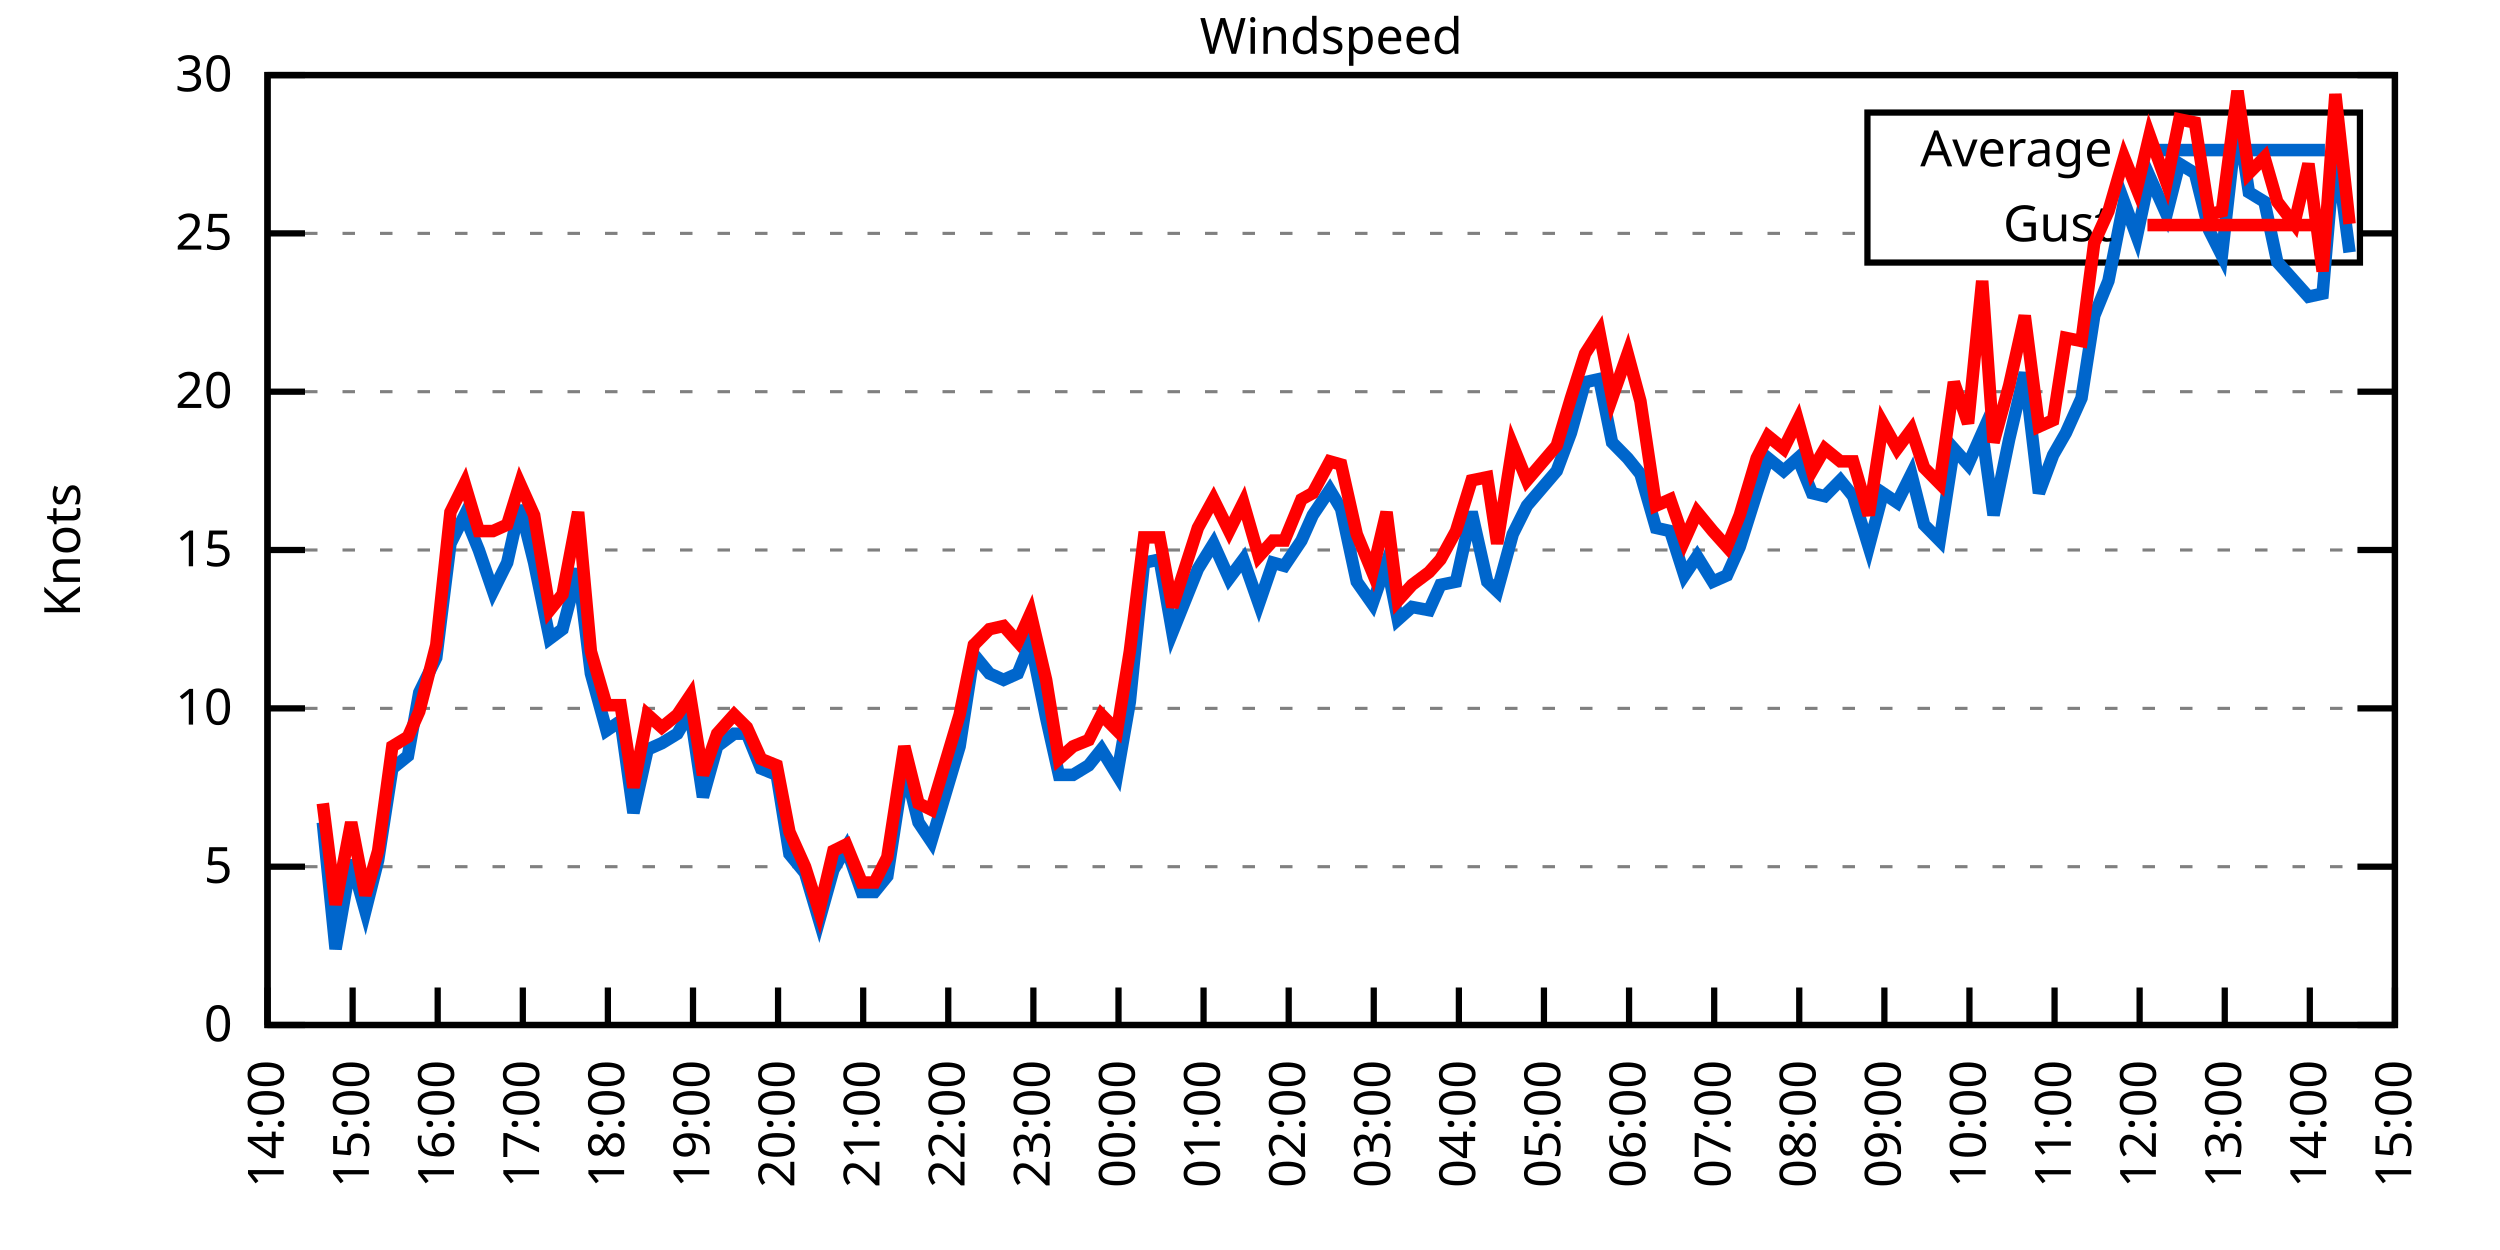
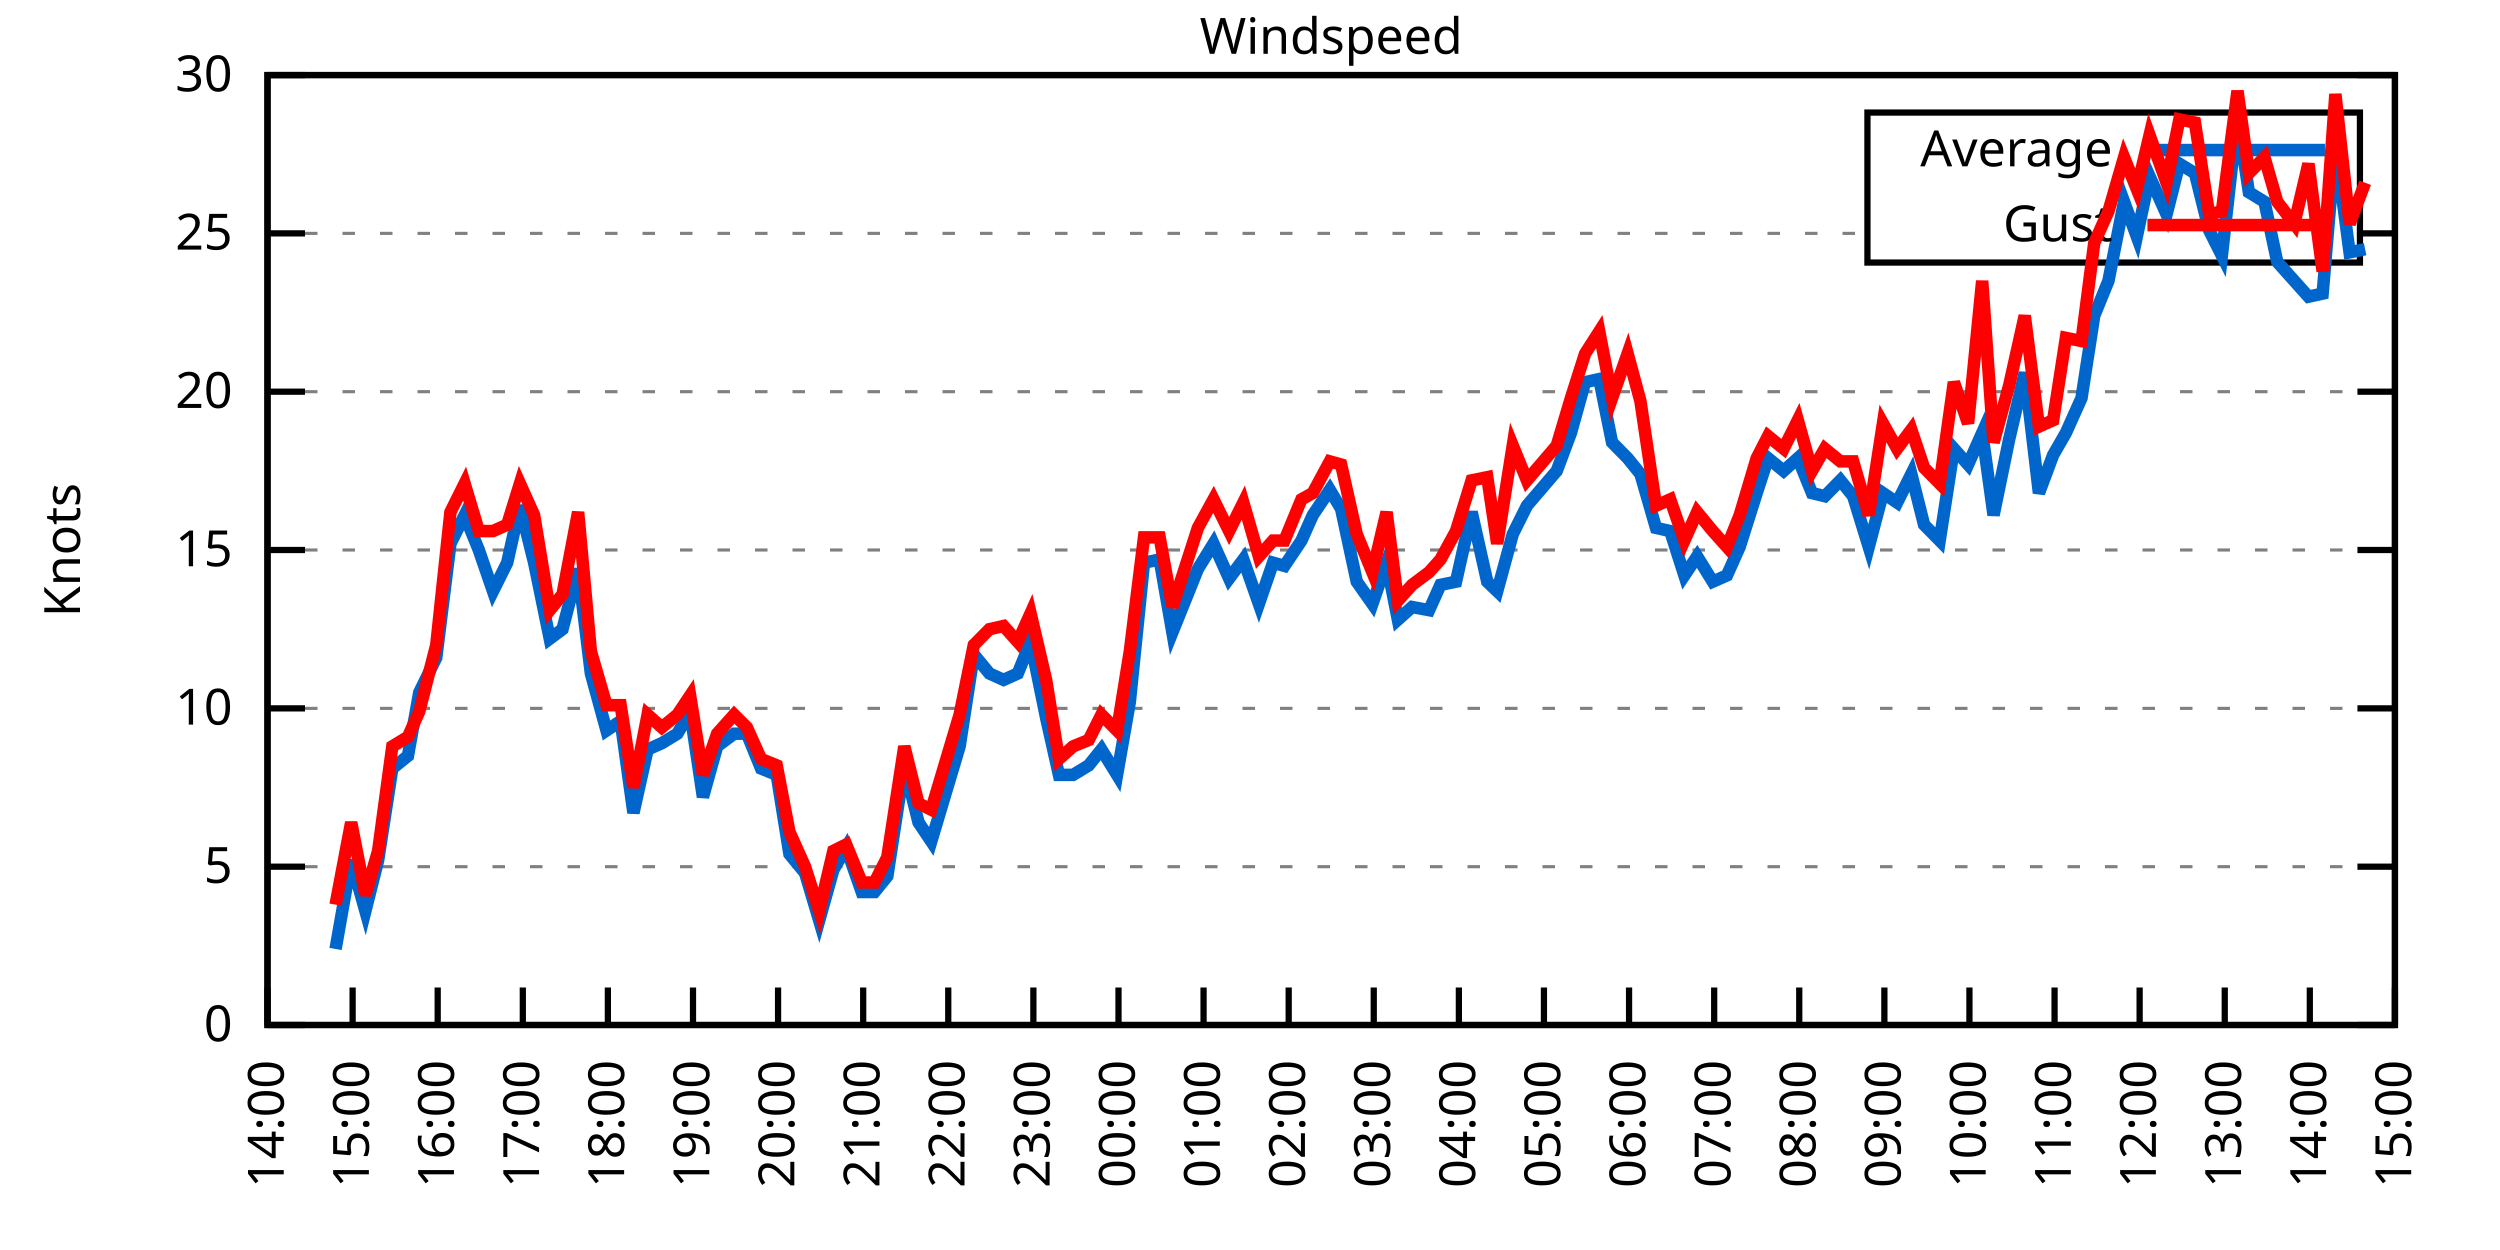
<svg xmlns="http://www.w3.org/2000/svg" xmlns:xlink="http://www.w3.org/1999/xlink" width="400" height="200" viewBox="0 0 400 200">
  <g id="gnuplot_canvas">
    <rect x="0" y="0" width="400" height="200" fill="none" />
    <defs>
      <circle id="gpDot" r="0.5" stroke-width="0.5" stroke="currentColor" />
      <path id="gpPt0" stroke-width="0.333" stroke="currentColor" d="M-1,0 h2 M0,-1 v2" />
      <path id="gpPt1" stroke-width="0.333" stroke="currentColor" d="M-1,-1 L1,1 M1,-1 L-1,1" />
      <path id="gpPt2" stroke-width="0.333" stroke="currentColor" d="M-1,0 L1,0 M0,-1 L0,1 M-1,-1 L1,1 M-1,1 L1,-1" />
      <rect id="gpPt3" stroke-width="0.333" stroke="currentColor" x="-1" y="-1" width="2" height="2" />
      <rect id="gpPt4" stroke-width="0.333" stroke="currentColor" fill="currentColor" x="-1" y="-1" width="2" height="2" />
      <circle id="gpPt5" stroke-width="0.333" stroke="currentColor" cx="0" cy="0" r="1" />
      <use xlink:href="#gpPt5" id="gpPt6" fill="currentColor" stroke="none" />
      <path id="gpPt7" stroke-width="0.333" stroke="currentColor" d="M0,-1.33 L-1.33,0.67 L1.33,0.67 z" />
      <use xlink:href="#gpPt7" id="gpPt8" fill="currentColor" stroke="none" />
      <use xlink:href="#gpPt7" id="gpPt9" stroke="currentColor" transform="rotate(180)" />
      <use xlink:href="#gpPt9" id="gpPt10" fill="currentColor" stroke="none" />
      <use xlink:href="#gpPt3" id="gpPt11" stroke="currentColor" transform="rotate(45)" />
      <use xlink:href="#gpPt11" id="gpPt12" fill="currentColor" stroke="none" />
      <path id="gpPt13" stroke-width="0.333" stroke="currentColor" d="M0,1.330 L1.265,0.411 L0.782,-1.067 L-0.782,-1.076 L-1.265,0.411 z" />
      <use xlink:href="#gpPt13" id="gpPt14" fill="currentColor" stroke="none" />
      <filter id="textbox" filterUnits="objectBoundingBox" x="0" y="0" height="1" width="1">
        <feFlood flood-color="white" flood-opacity="1" result="bgnd" />
        <feComposite in="SourceGraphic" in2="bgnd" operator="atop" />
      </filter>
      <filter id="greybox" filterUnits="objectBoundingBox" x="0" y="0" height="1" width="1">
        <feFlood flood-color="lightgrey" flood-opacity="1" result="grey" />
        <feComposite in="SourceGraphic" in2="grey" operator="atop" />
      </filter>
    </defs>
    <g fill="none" color="white" stroke="currentColor" stroke-width="1.00" stroke-linecap="butt" stroke-linejoin="miter">
</g>
    <g fill="none" color="black" stroke="currentColor" stroke-width="1.00" stroke-linecap="butt" stroke-linejoin="miter">
      <g stroke="none" shape-rendering="crispEdges">
        <polygon fill="rgb(255, 255, 255)" points="42.80,164.00 383.18,164.00 383.18,12.02 42.80,12.02 " />
      </g>
    </g>
    <g fill="none" color="black" stroke="currentColor" stroke-width="1.00" stroke-linecap="butt" stroke-linejoin="miter">
</g>
    <g fill="none" color="black" stroke="black" stroke-width="0.50" stroke-linecap="butt" stroke-linejoin="miter">
</g>
    <g fill="none" color="gray" stroke="currentColor" stroke-width="0.50" stroke-linecap="butt" stroke-linejoin="miter">
      <path stroke="gray" stroke-dasharray="2,4" class="gridline" d="M42.80,164.00 L383.19,164.00  " />
    </g>
    <g fill="none" color="gray" stroke="gray" stroke-width="1.00" stroke-linecap="butt" stroke-linejoin="miter">
</g>
    <g fill="none" color="black" stroke="currentColor" stroke-width="1.00" stroke-linecap="butt" stroke-linejoin="miter">
      <path stroke="black" d="M42.80,164.00 L48.80,164.00 M383.19,164.00 L377.19,164.00  " />
      <g transform="translate(37.20,166.60)" stroke="none" fill="black" font-family="Sans" font-size="8.00" text-anchor="end">
        <text>
          <tspan font-family="Sans"> 0</tspan>
        </text>
      </g>
    </g>
    <g fill="none" color="black" stroke="currentColor" stroke-width="1.00" stroke-linecap="butt" stroke-linejoin="miter">
</g>
    <g fill="none" color="black" stroke="black" stroke-width="0.50" stroke-linecap="butt" stroke-linejoin="miter">
</g>
    <g fill="none" color="gray" stroke="currentColor" stroke-width="0.50" stroke-linecap="butt" stroke-linejoin="miter">
      <path stroke="gray" stroke-dasharray="2,4" class="gridline" d="M42.80,138.67 L383.19,138.67  " />
    </g>
    <g fill="none" color="gray" stroke="gray" stroke-width="1.00" stroke-linecap="butt" stroke-linejoin="miter">
</g>
    <g fill="none" color="black" stroke="currentColor" stroke-width="1.00" stroke-linecap="butt" stroke-linejoin="miter">
      <path stroke="black" d="M42.80,138.67 L48.80,138.67 M383.19,138.67 L377.19,138.67  " />
      <g transform="translate(37.20,141.27)" stroke="none" fill="black" font-family="Sans" font-size="8.00" text-anchor="end">
        <text>
          <tspan font-family="Sans"> 5</tspan>
        </text>
      </g>
    </g>
    <g fill="none" color="black" stroke="currentColor" stroke-width="1.00" stroke-linecap="butt" stroke-linejoin="miter">
</g>
    <g fill="none" color="black" stroke="black" stroke-width="0.50" stroke-linecap="butt" stroke-linejoin="miter">
</g>
    <g fill="none" color="gray" stroke="currentColor" stroke-width="0.50" stroke-linecap="butt" stroke-linejoin="miter">
      <path stroke="gray" stroke-dasharray="2,4" class="gridline" d="M42.80,113.34 L383.19,113.34  " />
    </g>
    <g fill="none" color="gray" stroke="gray" stroke-width="1.00" stroke-linecap="butt" stroke-linejoin="miter">
</g>
    <g fill="none" color="black" stroke="currentColor" stroke-width="1.00" stroke-linecap="butt" stroke-linejoin="miter">
      <path stroke="black" d="M42.80,113.34 L48.80,113.34 M383.19,113.34 L377.19,113.34  " />
      <g transform="translate(37.20,115.94)" stroke="none" fill="black" font-family="Sans" font-size="8.00" text-anchor="end">
        <text>
          <tspan font-family="Sans"> 10</tspan>
        </text>
      </g>
    </g>
    <g fill="none" color="black" stroke="currentColor" stroke-width="1.00" stroke-linecap="butt" stroke-linejoin="miter">
</g>
    <g fill="none" color="black" stroke="black" stroke-width="0.50" stroke-linecap="butt" stroke-linejoin="miter">
</g>
    <g fill="none" color="gray" stroke="currentColor" stroke-width="0.50" stroke-linecap="butt" stroke-linejoin="miter">
      <path stroke="gray" stroke-dasharray="2,4" class="gridline" d="M42.80,88.00 L383.19,88.00  " />
    </g>
    <g fill="none" color="gray" stroke="gray" stroke-width="1.00" stroke-linecap="butt" stroke-linejoin="miter">
</g>
    <g fill="none" color="black" stroke="currentColor" stroke-width="1.00" stroke-linecap="butt" stroke-linejoin="miter">
      <path stroke="black" d="M42.80,88.00 L48.80,88.00 M383.19,88.00 L377.19,88.00  " />
      <g transform="translate(37.20,90.60)" stroke="none" fill="black" font-family="Sans" font-size="8.00" text-anchor="end">
        <text>
          <tspan font-family="Sans"> 15</tspan>
        </text>
      </g>
    </g>
    <g fill="none" color="black" stroke="currentColor" stroke-width="1.00" stroke-linecap="butt" stroke-linejoin="miter">
</g>
    <g fill="none" color="black" stroke="black" stroke-width="0.50" stroke-linecap="butt" stroke-linejoin="miter">
</g>
    <g fill="none" color="gray" stroke="currentColor" stroke-width="0.50" stroke-linecap="butt" stroke-linejoin="miter">
      <path stroke="gray" stroke-dasharray="2,4" class="gridline" d="M42.80,62.67 L383.19,62.67  " />
    </g>
    <g fill="none" color="gray" stroke="gray" stroke-width="1.00" stroke-linecap="butt" stroke-linejoin="miter">
</g>
    <g fill="none" color="black" stroke="currentColor" stroke-width="1.00" stroke-linecap="butt" stroke-linejoin="miter">
      <path stroke="black" d="M42.80,62.67 L48.80,62.67 M383.19,62.67 L377.19,62.67  " />
      <g transform="translate(37.20,65.27)" stroke="none" fill="black" font-family="Sans" font-size="8.00" text-anchor="end">
        <text>
          <tspan font-family="Sans"> 20</tspan>
        </text>
      </g>
    </g>
    <g fill="none" color="black" stroke="currentColor" stroke-width="1.00" stroke-linecap="butt" stroke-linejoin="miter">
</g>
    <g fill="none" color="black" stroke="black" stroke-width="0.50" stroke-linecap="butt" stroke-linejoin="miter">
</g>
    <g fill="none" color="gray" stroke="currentColor" stroke-width="0.50" stroke-linecap="butt" stroke-linejoin="miter">
      <path stroke="gray" stroke-dasharray="2,4" class="gridline" d="M42.80,37.34 L298.79,37.34 M377.59,37.34 L383.19,37.34  " />
    </g>
    <g fill="none" color="gray" stroke="gray" stroke-width="1.00" stroke-linecap="butt" stroke-linejoin="miter">
</g>
    <g fill="none" color="black" stroke="currentColor" stroke-width="1.00" stroke-linecap="butt" stroke-linejoin="miter">
      <path stroke="black" d="M42.80,37.34 L48.80,37.34 M383.19,37.34 L377.19,37.34  " />
      <g transform="translate(37.20,39.94)" stroke="none" fill="black" font-family="Sans" font-size="8.00" text-anchor="end">
        <text>
          <tspan font-family="Sans"> 25</tspan>
        </text>
      </g>
    </g>
    <g fill="none" color="black" stroke="currentColor" stroke-width="1.00" stroke-linecap="butt" stroke-linejoin="miter">
</g>
    <g fill="none" color="black" stroke="black" stroke-width="0.50" stroke-linecap="butt" stroke-linejoin="miter">
</g>
    <g fill="none" color="gray" stroke="currentColor" stroke-width="0.50" stroke-linecap="butt" stroke-linejoin="miter">
      <path stroke="gray" stroke-dasharray="2,4" class="gridline" d="M42.80,12.01 L383.19,12.01  " />
    </g>
    <g fill="none" color="gray" stroke="gray" stroke-width="1.00" stroke-linecap="butt" stroke-linejoin="miter">
</g>
    <g fill="none" color="black" stroke="currentColor" stroke-width="1.00" stroke-linecap="butt" stroke-linejoin="miter">
      <path stroke="black" d="M42.80,12.01 L48.80,12.01 M383.19,12.01 L377.19,12.01  " />
      <g transform="translate(37.20,14.61)" stroke="none" fill="black" font-family="Sans" font-size="8.00" text-anchor="end">
        <text>
          <tspan font-family="Sans"> 30</tspan>
        </text>
      </g>
    </g>
    <g fill="none" color="black" stroke="currentColor" stroke-width="1.00" stroke-linecap="butt" stroke-linejoin="miter">
      <path stroke="black" d="M42.80,164.00 L42.80,158.00  " />
      <g transform="translate(45.40,169.60) rotate(270.00)" stroke="none" fill="black" font-family="Sans" font-size="8.00" text-anchor="end">
        <text>
          <tspan font-family="Sans">14:00</tspan>
        </text>
      </g>
    </g>
    <g fill="none" color="black" stroke="currentColor" stroke-width="1.00" stroke-linecap="butt" stroke-linejoin="miter">
      <path stroke="black" d="M56.42,164.00 L56.42,158.00  " />
      <g transform="translate(59.02,169.60) rotate(270.00)" stroke="none" fill="black" font-family="Sans" font-size="8.00" text-anchor="end">
        <text>
          <tspan font-family="Sans">15:00</tspan>
        </text>
      </g>
    </g>
    <g fill="none" color="black" stroke="currentColor" stroke-width="1.00" stroke-linecap="butt" stroke-linejoin="miter">
      <path stroke="black" d="M70.03,164.00 L70.03,158.00  " />
      <g transform="translate(72.63,169.60) rotate(270.00)" stroke="none" fill="black" font-family="Sans" font-size="8.00" text-anchor="end">
        <text>
          <tspan font-family="Sans">16:00</tspan>
        </text>
      </g>
    </g>
    <g fill="none" color="black" stroke="currentColor" stroke-width="1.00" stroke-linecap="butt" stroke-linejoin="miter">
      <path stroke="black" d="M83.65,164.00 L83.65,158.00  " />
      <g transform="translate(86.25,169.60) rotate(270.00)" stroke="none" fill="black" font-family="Sans" font-size="8.00" text-anchor="end">
        <text>
          <tspan font-family="Sans">17:00</tspan>
        </text>
      </g>
    </g>
    <g fill="none" color="black" stroke="currentColor" stroke-width="1.00" stroke-linecap="butt" stroke-linejoin="miter">
      <path stroke="black" d="M97.26,164.00 L97.26,158.00  " />
      <g transform="translate(99.86,169.60) rotate(270.00)" stroke="none" fill="black" font-family="Sans" font-size="8.00" text-anchor="end">
        <text>
          <tspan font-family="Sans">18:00</tspan>
        </text>
      </g>
    </g>
    <g fill="none" color="black" stroke="currentColor" stroke-width="1.00" stroke-linecap="butt" stroke-linejoin="miter">
      <path stroke="black" d="M110.88,164.00 L110.88,158.00  " />
      <g transform="translate(113.48,169.60) rotate(270.00)" stroke="none" fill="black" font-family="Sans" font-size="8.00" text-anchor="end">
        <text>
          <tspan font-family="Sans">19:00</tspan>
        </text>
      </g>
    </g>
    <g fill="none" color="black" stroke="currentColor" stroke-width="1.00" stroke-linecap="butt" stroke-linejoin="miter">
      <path stroke="black" d="M124.49,164.00 L124.49,158.00  " />
      <g transform="translate(127.09,169.60) rotate(270.00)" stroke="none" fill="black" font-family="Sans" font-size="8.00" text-anchor="end">
        <text>
          <tspan font-family="Sans">20:00</tspan>
        </text>
      </g>
    </g>
    <g fill="none" color="black" stroke="currentColor" stroke-width="1.00" stroke-linecap="butt" stroke-linejoin="miter">
      <path stroke="black" d="M138.11,164.00 L138.11,158.00  " />
      <g transform="translate(140.71,169.60) rotate(270.00)" stroke="none" fill="black" font-family="Sans" font-size="8.00" text-anchor="end">
        <text>
          <tspan font-family="Sans">21:00</tspan>
        </text>
      </g>
    </g>
    <g fill="none" color="black" stroke="currentColor" stroke-width="1.00" stroke-linecap="butt" stroke-linejoin="miter">
      <path stroke="black" d="M151.72,164.00 L151.72,158.00  " />
      <g transform="translate(154.32,169.60) rotate(270.00)" stroke="none" fill="black" font-family="Sans" font-size="8.00" text-anchor="end">
        <text>
          <tspan font-family="Sans">22:00</tspan>
        </text>
      </g>
    </g>
    <g fill="none" color="black" stroke="currentColor" stroke-width="1.00" stroke-linecap="butt" stroke-linejoin="miter">
      <path stroke="black" d="M165.34,164.00 L165.34,158.00  " />
      <g transform="translate(167.94,169.60) rotate(270.00)" stroke="none" fill="black" font-family="Sans" font-size="8.00" text-anchor="end">
        <text>
          <tspan font-family="Sans">23:00</tspan>
        </text>
      </g>
    </g>
    <g fill="none" color="black" stroke="currentColor" stroke-width="1.00" stroke-linecap="butt" stroke-linejoin="miter">
      <path stroke="black" d="M178.96,164.00 L178.96,158.00  " />
      <g transform="translate(181.56,169.60) rotate(270.00)" stroke="none" fill="black" font-family="Sans" font-size="8.00" text-anchor="end">
        <text>
          <tspan font-family="Sans">00:00</tspan>
        </text>
      </g>
    </g>
    <g fill="none" color="black" stroke="currentColor" stroke-width="1.00" stroke-linecap="butt" stroke-linejoin="miter">
      <path stroke="black" d="M192.57,164.00 L192.57,158.00  " />
      <g transform="translate(195.17,169.60) rotate(270.00)" stroke="none" fill="black" font-family="Sans" font-size="8.00" text-anchor="end">
        <text>
          <tspan font-family="Sans">01:00</tspan>
        </text>
      </g>
    </g>
    <g fill="none" color="black" stroke="currentColor" stroke-width="1.00" stroke-linecap="butt" stroke-linejoin="miter">
      <path stroke="black" d="M206.19,164.00 L206.19,158.00  " />
      <g transform="translate(208.79,169.60) rotate(270.00)" stroke="none" fill="black" font-family="Sans" font-size="8.00" text-anchor="end">
        <text>
          <tspan font-family="Sans">02:00</tspan>
        </text>
      </g>
    </g>
    <g fill="none" color="black" stroke="currentColor" stroke-width="1.00" stroke-linecap="butt" stroke-linejoin="miter">
      <path stroke="black" d="M219.80,164.00 L219.80,158.00  " />
      <g transform="translate(222.40,169.60) rotate(270.00)" stroke="none" fill="black" font-family="Sans" font-size="8.00" text-anchor="end">
        <text>
          <tspan font-family="Sans">03:00</tspan>
        </text>
      </g>
    </g>
    <g fill="none" color="black" stroke="currentColor" stroke-width="1.00" stroke-linecap="butt" stroke-linejoin="miter">
      <path stroke="black" d="M233.42,164.00 L233.42,158.00  " />
      <g transform="translate(236.02,169.60) rotate(270.00)" stroke="none" fill="black" font-family="Sans" font-size="8.00" text-anchor="end">
        <text>
          <tspan font-family="Sans">04:00</tspan>
        </text>
      </g>
    </g>
    <g fill="none" color="black" stroke="currentColor" stroke-width="1.00" stroke-linecap="butt" stroke-linejoin="miter">
      <path stroke="black" d="M247.03,164.00 L247.03,158.00  " />
      <g transform="translate(249.63,169.60) rotate(270.00)" stroke="none" fill="black" font-family="Sans" font-size="8.00" text-anchor="end">
        <text>
          <tspan font-family="Sans">05:00</tspan>
        </text>
      </g>
    </g>
    <g fill="none" color="black" stroke="currentColor" stroke-width="1.00" stroke-linecap="butt" stroke-linejoin="miter">
      <path stroke="black" d="M260.65,164.00 L260.65,158.00  " />
      <g transform="translate(263.25,169.60) rotate(270.00)" stroke="none" fill="black" font-family="Sans" font-size="8.00" text-anchor="end">
        <text>
          <tspan font-family="Sans">06:00</tspan>
        </text>
      </g>
    </g>
    <g fill="none" color="black" stroke="currentColor" stroke-width="1.00" stroke-linecap="butt" stroke-linejoin="miter">
      <path stroke="black" d="M274.27,164.00 L274.27,158.00  " />
      <g transform="translate(276.87,169.60) rotate(270.00)" stroke="none" fill="black" font-family="Sans" font-size="8.00" text-anchor="end">
        <text>
          <tspan font-family="Sans">07:00</tspan>
        </text>
      </g>
    </g>
    <g fill="none" color="black" stroke="currentColor" stroke-width="1.00" stroke-linecap="butt" stroke-linejoin="miter">
      <path stroke="black" d="M287.88,164.00 L287.88,158.00  " />
      <g transform="translate(290.48,169.60) rotate(270.00)" stroke="none" fill="black" font-family="Sans" font-size="8.00" text-anchor="end">
        <text>
          <tspan font-family="Sans">08:00</tspan>
        </text>
      </g>
    </g>
    <g fill="none" color="black" stroke="currentColor" stroke-width="1.00" stroke-linecap="butt" stroke-linejoin="miter">
      <path stroke="black" d="M301.50,164.00 L301.50,158.00  " />
      <g transform="translate(304.10,169.60) rotate(270.00)" stroke="none" fill="black" font-family="Sans" font-size="8.00" text-anchor="end">
        <text>
          <tspan font-family="Sans">09:00</tspan>
        </text>
      </g>
    </g>
    <g fill="none" color="black" stroke="currentColor" stroke-width="1.00" stroke-linecap="butt" stroke-linejoin="miter">
      <path stroke="black" d="M315.11,164.00 L315.11,158.00  " />
      <g transform="translate(317.71,169.60) rotate(270.00)" stroke="none" fill="black" font-family="Sans" font-size="8.00" text-anchor="end">
        <text>
          <tspan font-family="Sans">10:00</tspan>
        </text>
      </g>
    </g>
    <g fill="none" color="black" stroke="currentColor" stroke-width="1.00" stroke-linecap="butt" stroke-linejoin="miter">
      <path stroke="black" d="M328.73,164.00 L328.73,158.00  " />
      <g transform="translate(331.33,169.60) rotate(270.00)" stroke="none" fill="black" font-family="Sans" font-size="8.00" text-anchor="end">
        <text>
          <tspan font-family="Sans">11:00</tspan>
        </text>
      </g>
    </g>
    <g fill="none" color="black" stroke="currentColor" stroke-width="1.00" stroke-linecap="butt" stroke-linejoin="miter">
      <path stroke="black" d="M342.34,164.00 L342.34,158.00  " />
      <g transform="translate(344.94,169.60) rotate(270.00)" stroke="none" fill="black" font-family="Sans" font-size="8.00" text-anchor="end">
        <text>
          <tspan font-family="Sans">12:00</tspan>
        </text>
      </g>
    </g>
    <g fill="none" color="black" stroke="currentColor" stroke-width="1.00" stroke-linecap="butt" stroke-linejoin="miter">
      <path stroke="black" d="M355.96,164.00 L355.96,158.00  " />
      <g transform="translate(358.56,169.60) rotate(270.00)" stroke="none" fill="black" font-family="Sans" font-size="8.00" text-anchor="end">
        <text>
          <tspan font-family="Sans">13:00</tspan>
        </text>
      </g>
    </g>
    <g fill="none" color="black" stroke="currentColor" stroke-width="1.00" stroke-linecap="butt" stroke-linejoin="miter">
      <path stroke="black" d="M369.57,164.00 L369.57,158.00  " />
      <g transform="translate(372.17,169.60) rotate(270.00)" stroke="none" fill="black" font-family="Sans" font-size="8.00" text-anchor="end">
        <text>
          <tspan font-family="Sans">14:00</tspan>
        </text>
      </g>
    </g>
    <g fill="none" color="black" stroke="currentColor" stroke-width="1.00" stroke-linecap="butt" stroke-linejoin="miter">
      <path stroke="black" d="M383.19,164.00 L383.19,158.00  " />
      <g transform="translate(385.79,169.60) rotate(270.00)" stroke="none" fill="black" font-family="Sans" font-size="8.00" text-anchor="end">
        <text>
          <tspan font-family="Sans">15:00</tspan>
        </text>
      </g>
    </g>
    <g fill="none" color="black" stroke="currentColor" stroke-width="1.00" stroke-linecap="butt" stroke-linejoin="miter">
</g>
    <g fill="none" color="black" stroke="currentColor" stroke-width="1.00" stroke-linecap="butt" stroke-linejoin="miter">
      <path stroke="black" d="M42.80,12.01 L42.80,164.00 L383.19,164.00 L383.19,12.01 L42.80,12.01 Z  " />
    </g>
    <g fill="none" color="black" stroke="currentColor" stroke-width="1.00" stroke-linecap="butt" stroke-linejoin="miter">
</g>
    <g fill="none" color="black" stroke="currentColor" stroke-width="1.00" stroke-linecap="butt" stroke-linejoin="miter">
      <path stroke="black" d="M298.79,42.01 L298.79,18.01 L377.59,18.01 L377.59,42.01 L298.79,42.01 Z  " />
    </g>
    <g id="Windspeed_plot_1">
      <g fill="none" color="white" stroke="black" stroke-width="2.00" stroke-linecap="butt" stroke-linejoin="miter">
</g>
      <g fill="none" color="black" stroke="currentColor" stroke-width="2.00" stroke-linecap="butt" stroke-linejoin="miter">
        <g transform="translate(337.99,26.61)" stroke="none" fill="black" font-family="Sans" font-size="8.00" text-anchor="end">
          <text>
            <tspan font-family="Sans">Average</tspan>
          </text>
        </g>
      </g>
      <g fill="none" color="black" stroke="currentColor" stroke-width="2.00" stroke-linecap="butt" stroke-linejoin="miter">
-         <path stroke="rgb(  0, 102, 204)" d="M343.59,24.01 L371.99,24.01 M51.65,131.58 L53.69,151.84 L56.19,137.66 L58.46,145.76 L60.50,137.66 L62.77,122.96   L65.27,120.94 L67.08,110.80 L69.80,105.23 L72.07,86.99 L74.34,82.43 L76.61,88.00 L78.88,94.59 L81.15,90.03   L83.19,80.91 L85.46,90.03 L87.96,102.19 L90.00,100.67 L92.50,91.04 L94.54,107.76 L97.04,116.88 L99.30,115.36   L101.35,130.06 L103.62,119.92 L105.89,118.91 L108.38,117.39 L110.42,113.84 L112.47,127.52 L114.74,119.42 L117.46,117.39   L119.50,117.39 L121.77,122.96 L124.27,123.98 L126.31,136.64 L128.81,139.68 L131.07,147.28 L133.34,139.17 L135.39,135.63   L137.88,142.72 L139.92,142.72 L141.97,140.19 L144.69,122.46 L146.96,131.58 L149.00,134.62 L153.54,119.42 L155.81,104.72   L158.31,107.76 L160.57,108.78 L162.84,107.76 L164.89,102.70 L167.38,114.86 L169.43,123.98 L171.69,123.98 L174.19,122.46   L176.23,119.92 L178.73,123.98 L180.77,112.32 L183.04,90.03 L185.54,89.52 L187.58,101.18 L191.66,91.04 L194.16,86.99   L196.66,92.56 L198.93,89.52 L201.42,96.62 L203.69,90.03 L205.51,90.54 L208.23,86.49 L210.04,82.43 L212.77,78.38   L214.58,81.42 L217.08,93.07 L219.58,96.62 L221.85,90.03 L223.66,99.15 L225.93,97.12 L228.65,97.63 L230.47,93.58   L232.96,93.07 L235.46,81.93 L237.96,93.07 L239.55,94.59 L242.04,85.47 L244.31,80.91 L249.08,75.34 L251.35,69.26   L253.61,61.15 L255.88,60.65 L257.93,70.78 L260.42,73.31 L262.47,75.85 L264.96,84.46 L267.23,84.97 L269.50,92.06   L271.54,89.02 L274.04,93.07 L276.31,92.06 L278.35,87.50 L281.07,78.89 L282.89,73.31 L285.38,75.34 L287.65,73.31   L289.92,78.89 L291.97,79.39 L294.46,76.86 L296.50,79.39 L299.00,87.50 L301.27,78.89 L303.54,80.41 L305.81,75.85   L307.85,83.95 L310.35,86.49 L312.62,71.79 L314.89,74.33 L317.15,69.26 L318.97,82.43 L321.47,70.27 L323.96,59.63   L326.23,78.89 L328.50,72.81 L330.54,69.26 L333.04,63.69 L335.08,50.51 L337.35,44.94 L339.85,32.28 L341.89,37.85   L343.93,28.22 L346.65,34.30 L348.70,26.20 L351.19,27.72 L353.46,36.84 L355.50,40.89 L358.00,18.60 L359.82,30.76   L362.31,32.28 L364.36,41.90 L367.08,44.94 L369.35,47.47 L371.62,46.97 L373.66,23.16 L375.93,40.38  " />
+         <path stroke="rgb(  0, 102, 204)" d="M343.59,24.01 L371.99,24.01 M53.69,151.84 L56.19,137.66 L58.46,145.76 L60.50,137.66 L62.77,122.96 L65.27,120.94   L67.08,110.80 L69.80,105.23 L72.07,86.99 L74.34,82.43 L76.61,88.00 L78.88,94.59 L81.15,90.03 L83.19,80.91   L85.46,90.03 L87.96,102.19 L90.00,100.67 L92.50,91.04 L94.54,107.76 L97.04,116.88 L99.30,115.36 L101.35,130.06   L103.62,119.92 L105.89,118.91 L108.38,117.39 L110.42,113.84 L112.47,127.52 L114.74,119.42 L117.46,117.39 L119.50,117.39   L121.77,122.96 L124.27,123.98 L126.31,136.64 L128.81,139.68 L131.07,147.28 L133.34,139.17 L135.39,135.63 L137.88,142.72   L139.92,142.72 L141.97,140.19 L144.69,122.46 L146.96,131.58 L149.00,134.62 L153.54,119.42 L155.81,104.72 L158.31,107.76   L160.57,108.78 L162.84,107.76 L164.89,102.70 L167.38,114.86 L169.43,123.98 L171.69,123.98 L174.19,122.46 L176.23,119.92   L178.73,123.98 L180.77,112.32 L183.04,90.03 L185.54,89.52 L187.58,101.18 L191.66,91.04 L194.16,86.99 L196.66,92.56   L198.93,89.52 L201.42,96.62 L203.69,90.03 L205.51,90.54 L208.23,86.49 L210.04,82.43 L212.77,78.38 L214.58,81.42   L217.08,93.07 L219.58,96.62 L221.85,90.03 L223.66,99.15 L225.93,97.12 L228.65,97.63 L230.47,93.58 L232.96,93.07   L235.46,81.93 L237.96,93.07 L239.55,94.59 L242.04,85.47 L244.31,80.91 L249.08,75.34 L251.35,69.26 L253.61,61.15   L255.88,60.65 L257.93,70.78 L260.42,73.31 L262.47,75.85 L264.96,84.46 L267.23,84.97 L269.50,92.06 L271.54,89.02   L274.04,93.07 L276.31,92.06 L278.35,87.50 L281.07,78.89 L282.89,73.31 L285.38,75.34 L287.65,73.31 L289.92,78.89   L291.97,79.39 L294.46,76.86 L296.50,79.39 L299.00,87.50 L301.27,78.89 L303.54,80.41 L305.81,75.85 L307.85,83.95   L310.35,86.49 L312.62,71.79 L314.89,74.33 L317.15,69.26 L318.97,82.43 L321.47,70.27 L323.96,59.63 L326.23,78.89   L328.50,72.81 L330.54,69.26 L333.04,63.69 L335.08,50.51 L337.35,44.94 L339.85,32.28 L341.89,37.85 L343.93,28.22   L346.65,34.30 L348.70,26.20 L351.19,27.72 L353.46,36.84 L355.50,40.89 L358.00,18.60 L359.82,30.76 L362.31,32.28   L364.36,41.90 L367.08,44.94 L369.35,47.47 L371.62,46.97 L373.66,23.16 L375.93,40.38 L378.42,39.87  " />
      </g>
    </g>
    <g id="Windspeed_plot_2">
      <g fill="none" color="black" stroke="currentColor" stroke-width="2.00" stroke-linecap="butt" stroke-linejoin="miter">
        <g transform="translate(337.99,38.61)" stroke="none" fill="black" font-family="Sans" font-size="8.00" text-anchor="end">
          <text>
            <tspan font-family="Sans">Gust</tspan>
          </text>
        </g>
      </g>
      <g fill="none" color="black" stroke="currentColor" stroke-width="2.00" stroke-linecap="butt" stroke-linejoin="miter">
-         <path stroke="rgb(255,   0,   0)" d="M343.59,36.01 L371.99,36.01 M51.65,128.54 L53.69,144.75 L56.19,131.58 L58.46,143.23 L60.50,136.14 L62.77,119.42   L65.27,117.90 L67.08,113.84 L69.80,103.20 L72.07,81.93 L74.34,77.37 L76.61,84.97 L78.88,84.97 L81.15,83.95   L83.19,77.37 L85.46,82.43 L87.96,97.63 L90.00,95.10 L92.50,81.93 L94.54,104.22 L97.04,112.83 L99.30,112.83   L101.35,126.00 L103.62,114.35 L105.89,116.38 L108.38,114.35 L110.42,111.31 L112.47,123.98 L114.74,117.39 L117.46,114.35   L119.50,116.38 L121.77,121.44 L124.27,122.46 L126.31,133.10 L128.81,138.67 L131.07,145.76 L133.34,136.14 L135.39,135.12   L137.88,141.20 L139.92,141.20 L141.97,137.15 L144.69,119.42 L146.96,128.54 L149.00,129.55 L153.54,114.35 L155.81,103.20   L158.31,100.67 L160.57,100.16 L162.84,102.70 L164.89,98.14 L167.38,108.78 L169.43,121.44 L171.69,119.42 L174.19,118.40   L176.23,114.35 L178.73,116.88 L180.77,104.22 L183.04,85.98 L185.54,85.98 L187.58,97.12 L191.66,84.46 L194.16,79.90   L196.66,84.97 L198.93,80.41 L201.42,89.02 L203.69,86.49 L205.51,86.49 L208.23,79.90 L210.04,78.89 L212.77,73.82   L214.58,74.33 L217.08,85.47 L219.58,91.55 L221.85,81.93 L223.66,96.11 L225.93,93.58 L228.65,91.55 L230.47,89.52   L232.96,84.97 L235.46,76.86 L237.96,76.35 L239.55,86.99 L242.04,71.29 L244.31,76.86 L249.08,71.29 L251.35,63.69   L253.61,56.59 L255.88,53.05 L257.93,63.69 L260.42,56.59 L262.47,64.19 L264.96,80.91 L267.23,79.90 L269.50,86.49   L271.54,81.93 L274.04,84.97 L276.31,87.50 L278.35,82.43 L281.07,73.31 L282.89,69.77 L285.38,71.79 L287.65,67.23   L289.92,75.34 L291.97,71.79 L294.46,73.82 L296.50,73.82 L299.00,82.43 L301.27,67.74 L303.54,71.79 L305.81,68.75   L307.85,74.83 L310.35,77.37 L312.62,61.15 L314.89,67.74 L317.15,44.94 L318.97,70.78 L321.47,61.66 L323.96,50.51   L326.23,68.25 L328.50,67.23 L330.54,54.06 L333.04,54.57 L335.08,38.86 L337.35,33.80 L339.85,25.18 L341.89,30.25   L343.93,21.64 L346.65,29.24 L348.70,19.10 L351.19,19.61 L353.46,34.30 L355.50,33.80 L358.00,14.54 L359.82,27.72   L362.31,25.18 L364.36,32.28 L367.08,35.82 L369.35,26.20 L371.62,43.42 L373.66,15.05 L375.93,35.82  " />
+         <path stroke="rgb(255,   0,   0)" d="M343.59,36.01 L371.99,36.01 M53.69,144.75 L56.19,131.58 L58.46,143.23 L60.50,136.14 L62.77,119.42 L65.27,117.90   L67.08,113.84 L69.80,103.20 L72.07,81.93 L74.34,77.37 L76.61,84.97 L78.88,84.97 L81.15,83.95 L83.19,77.37   L85.46,82.43 L87.96,97.63 L90.00,95.10 L92.50,81.93 L94.54,104.22 L97.04,112.83 L99.30,112.83 L101.35,126.00   L103.62,114.35 L105.89,116.38 L108.38,114.35 L110.42,111.31 L112.47,123.98 L114.74,117.39 L117.46,114.35 L119.50,116.38   L121.77,121.44 L124.27,122.46 L126.31,133.10 L128.81,138.67 L131.07,145.76 L133.34,136.14 L135.39,135.12 L137.88,141.20   L139.92,141.20 L141.97,137.15 L144.69,119.42 L146.96,128.54 L149.00,129.55 L153.54,114.35 L155.81,103.20 L158.31,100.67   L160.57,100.16 L162.84,102.70 L164.89,98.14 L167.38,108.78 L169.43,121.44 L171.69,119.42 L174.19,118.40 L176.23,114.35   L178.73,116.88 L180.77,104.22 L183.04,85.98 L185.54,85.98 L187.58,97.12 L191.66,84.46 L194.16,79.90 L196.66,84.97   L198.93,80.41 L201.42,89.02 L203.69,86.49 L205.51,86.49 L208.23,79.90 L210.04,78.89 L212.77,73.82 L214.58,74.33   L217.08,85.47 L219.58,91.55 L221.85,81.93 L223.66,96.11 L225.93,93.58 L228.65,91.55 L230.47,89.52 L232.96,84.97   L235.46,76.86 L237.96,76.35 L239.55,86.99 L242.04,71.29 L244.31,76.86 L249.08,71.29 L251.35,63.69 L253.61,56.59   L255.88,53.05 L257.93,63.69 L260.42,56.59 L262.47,64.19 L264.96,80.91 L267.23,79.90 L269.50,86.49 L271.54,81.93   L274.04,84.97 L276.31,87.50 L278.35,82.43 L281.07,73.31 L282.89,69.77 L285.38,71.79 L287.65,67.23 L289.92,75.34   L291.97,71.79 L294.46,73.82 L296.50,73.82 L299.00,82.43 L301.27,67.74 L303.54,71.79 L305.81,68.75 L307.85,74.83   L310.35,77.37 L312.62,61.15 L314.89,67.74 L317.15,44.94 L318.97,70.78 L321.47,61.66 L323.96,50.51 L326.23,68.25   L328.50,67.23 L330.54,54.06 L333.04,54.57 L335.08,38.86 L337.35,33.80 L339.85,25.18 L341.89,30.25 L343.93,21.64   L346.65,29.24 L348.70,19.10 L351.19,19.61 L353.46,34.30 L355.50,33.80 L358.00,14.54 L359.82,27.72 L362.31,25.18   L364.36,32.28 L367.08,35.82 L369.35,26.20 L371.62,43.42 L373.66,15.05 L375.93,35.82 L378.42,29.24  " />
      </g>
    </g>
    <g fill="none" color="black" stroke="currentColor" stroke-width="2.00" stroke-linecap="butt" stroke-linejoin="miter">
</g>
    <g fill="none" color="black" stroke="black" stroke-width="1.00" stroke-linecap="butt" stroke-linejoin="miter">
</g>
    <g fill="none" color="black" stroke="currentColor" stroke-width="1.00" stroke-linecap="butt" stroke-linejoin="miter">
      <path stroke="black" d="M42.80,12.01 L42.80,164.00 L383.19,164.00 L383.19,12.01 L42.80,12.01 Z  " />
      <g transform="translate(12.80,88.01) rotate(270.00)" stroke="none" fill="black" font-family="Sans" font-size="8.00" text-anchor="middle">
        <text>
          <tspan font-family="Sans">Knots</tspan>
        </text>
      </g>
    </g>
    <g fill="none" color="black" stroke="currentColor" stroke-width="1.00" stroke-linecap="butt" stroke-linejoin="miter">
</g>
    <g fill="none" color="black" stroke="currentColor" stroke-width="1.00" stroke-linecap="butt" stroke-linejoin="miter">
      <g transform="translate(212.99,8.61)" stroke="none" fill="black" font-family="Sans" font-size="8.00" text-anchor="middle">
        <text>
          <tspan font-family="Sans">Windspeed</tspan>
        </text>
      </g>
    </g>
    <g fill="none" color="black" stroke="currentColor" stroke-width="1.00" stroke-linecap="butt" stroke-linejoin="miter">
</g>
  </g>
</svg>
